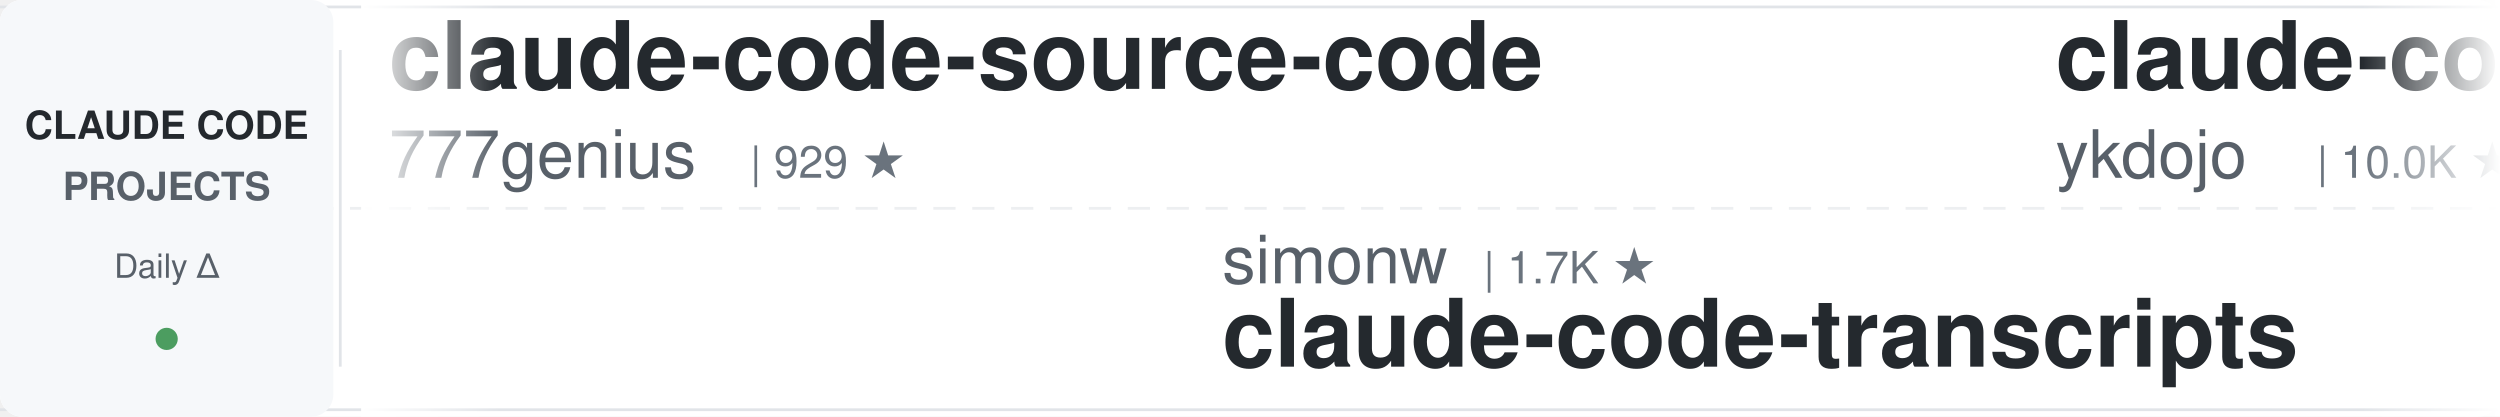
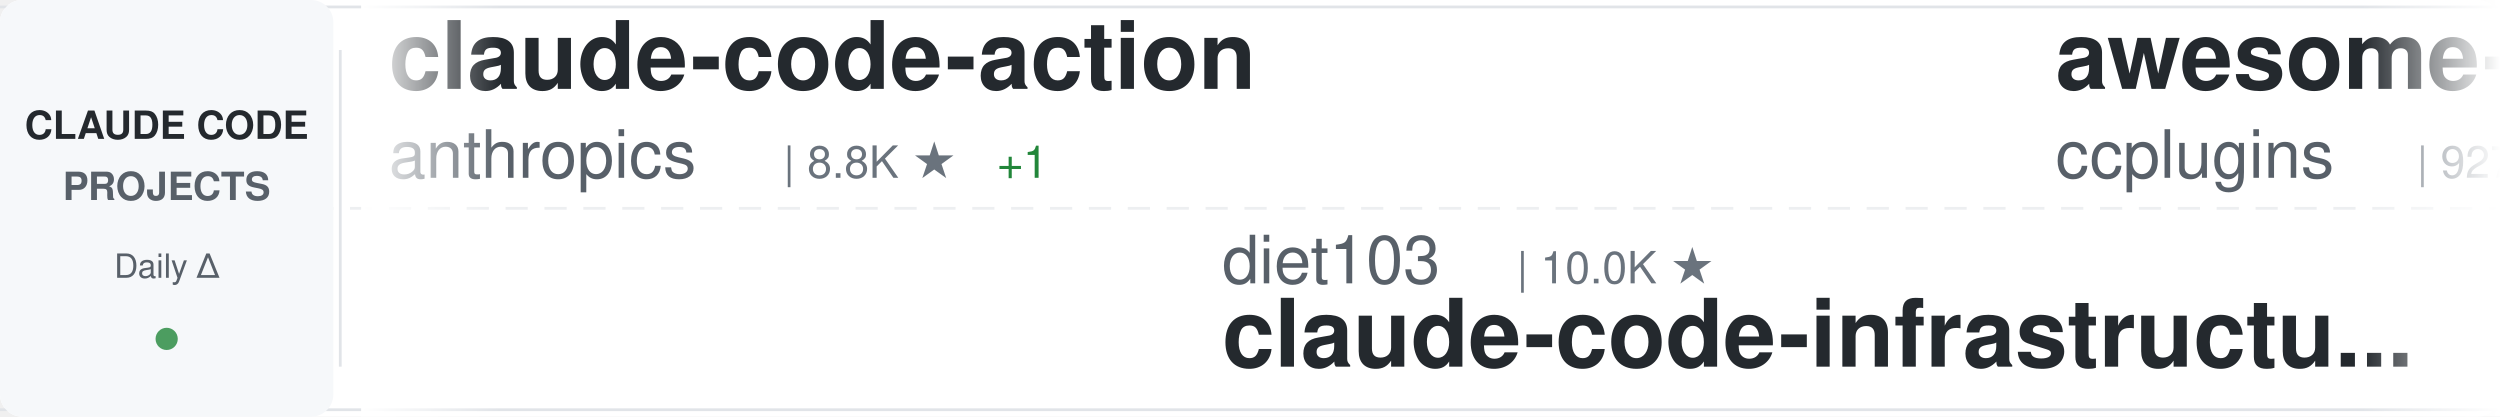
<svg xmlns="http://www.w3.org/2000/svg" width="900" height="150">
  <defs>
    <linearGradient id="awesomeLeftFade" x1="0%" y1="0%" x2="100%" y2="0%">
      <stop offset="0%" style="stop-color:#ffffff;stop-opacity:1" />
      <stop offset="100%" style="stop-color:#ffffff;stop-opacity:0" />
    </linearGradient>
    <linearGradient id="awesomeRightFade" x1="0%" y1="0%" x2="100%" y2="0%">
      <stop offset="0%" style="stop-color:#ffffff;stop-opacity:0" />
      <stop offset="100%" style="stop-color:#ffffff;stop-opacity:1" />
    </linearGradient>
  </defs>
  <rect width="900" height="150" fill="#ffffff" rx="8" />
  <rect x="0" y="2" width="900" height="1" fill="#e1e4e8" />
  <rect x="0" y="147" width="900" height="1" fill="#e1e4e8" />
  <line x1="0" y1="75" x2="900" y2="75" stroke="#e1e4e8" stroke-width="1" stroke-dasharray="8 6" opacity="0.6" />
  <rect x="0" y="0" width="120" height="150" fill="#f6f8fa" rx="8" />
  <text x="60" y="50" font-family="-apple-system, BlinkMacSystemFont, 'Segoe UI', Helvetica, Arial, sans-serif" font-size="14" font-weight="600" fill="#24292e" text-anchor="middle">CLAUDE CODE</text>
  <text x="60" y="72" font-family="-apple-system, BlinkMacSystemFont, 'Segoe UI', Helvetica, Arial, sans-serif" font-size="14" font-weight="600" fill="#586069" text-anchor="middle">PROJECTS</text>
  <text x="60" y="100" font-family="-apple-system, BlinkMacSystemFont, 'Segoe UI', Helvetica, Arial, sans-serif" font-size="12" font-weight="500" fill="#586069" text-anchor="middle">Daily Δ</text>
  <circle cx="60" cy="122" r="4" fill="#22863a" opacity="0.8" />
  <rect x="122" y="18" width="1" height="114" fill="#e1e4e8" />
  <clipPath id="awesomeTickerClip">
    <rect x="130" y="0" width="770" height="150" />
  </clipPath>
  <g clip-path="url(#awesomeTickerClip)">
    <g id="awesomeTickerItems">
      <animateTransform attributeName="transform" attributeType="XML" type="translate" from="0 0" to="-3000 0" dur="54s" repeatCount="indefinite" />
      <g transform="translate(0, 0)">
-         <text x="140" y="32" font-family="-apple-system, BlinkMacSystemFont, 'Segoe UI', Helvetica, Arial, sans-serif" font-size="34" font-weight="600" fill="#24292e">claude-code-source-code</text>
-         <text x="140" y="64" font-family="-apple-system, BlinkMacSystemFont, 'Segoe UI', Helvetica, Arial, sans-serif" font-size="24" font-weight="400" fill="#586069">777genius</text>
-         <text x="270" y="64" font-family="-apple-system, BlinkMacSystemFont, 'Segoe UI', Helvetica, Arial, sans-serif" font-size="16" font-weight="500" fill="#6a737d">| 929 ★</text>
+         <text x="140" y="32" font-family="-apple-system, BlinkMacSystemFont, 'Segoe UI', Helvetica, Arial, sans-serif" font-size="34" font-weight="600" fill="#24292e">claude-code-action</text>
+         <text x="140" y="64" font-family="-apple-system, BlinkMacSystemFont, 'Segoe UI', Helvetica, Arial, sans-serif" font-size="24" font-weight="400" fill="#586069">anthropics</text>
+         <text x="282" y="64" font-family="-apple-system, BlinkMacSystemFont, 'Segoe UI', Helvetica, Arial, sans-serif" font-size="16" font-weight="500" fill="#6a737d">| 8.8K ★</text>
+         <text x="359" y="64" font-family="-apple-system, BlinkMacSystemFont, 'Segoe UI', Helvetica, Arial, sans-serif" font-size="16" font-weight="500" fill="#22863a"> +1</text>
      </g>
      <g transform="translate(300, 0)">
-         <text x="140" y="102" font-family="-apple-system, BlinkMacSystemFont, 'Segoe UI', Helvetica, Arial, sans-serif" font-size="24" font-weight="400" fill="#586069">simonw</text>
-         <text x="234" y="102" font-family="-apple-system, BlinkMacSystemFont, 'Segoe UI', Helvetica, Arial, sans-serif" font-size="16" font-weight="500" fill="#6a737d">| 1.7K ★</text>
-         <text x="140" y="132" font-family="-apple-system, BlinkMacSystemFont, 'Segoe UI', Helvetica, Arial, sans-serif" font-size="34" font-weight="600" fill="#24292e">claude-code-transcripts</text>
+         <text x="140" y="102" font-family="-apple-system, BlinkMacSystemFont, 'Segoe UI', Helvetica, Arial, sans-serif" font-size="24" font-weight="400" fill="#586069">diet103</text>
+         <text x="246" y="102" font-family="-apple-system, BlinkMacSystemFont, 'Segoe UI', Helvetica, Arial, sans-serif" font-size="16" font-weight="500" fill="#6a737d">| 10.0K ★</text>
+         <text x="140" y="132" font-family="-apple-system, BlinkMacSystemFont, 'Segoe UI', Helvetica, Arial, sans-serif" font-size="34" font-weight="600" fill="#24292e">claude-code-infrastructu...</text>
      </g>
      <g transform="translate(600, 0)">
-         <text x="140" y="32" font-family="-apple-system, BlinkMacSystemFont, 'Segoe UI', Helvetica, Arial, sans-serif" font-size="34" font-weight="600" fill="#24292e">claude-code-tips</text>
-         <text x="140" y="64" font-family="-apple-system, BlinkMacSystemFont, 'Segoe UI', Helvetica, Arial, sans-serif" font-size="24" font-weight="400" fill="#586069">ykdojo</text>
-         <text x="234" y="64" font-family="-apple-system, BlinkMacSystemFont, 'Segoe UI', Helvetica, Arial, sans-serif" font-size="16" font-weight="500" fill="#6a737d">| 10.0K ★</text>
-         <text x="320" y="64" font-family="-apple-system, BlinkMacSystemFont, 'Segoe UI', Helvetica, Arial, sans-serif" font-size="16" font-weight="500" fill="#22863a"> +2</text>
+         <text x="140" y="32" font-family="-apple-system, BlinkMacSystemFont, 'Segoe UI', Helvetica, Arial, sans-serif" font-size="34" font-weight="600" fill="#24292e">awesome-claude-code-plug...</text>
+         <text x="140" y="64" font-family="-apple-system, BlinkMacSystemFont, 'Segoe UI', Helvetica, Arial, sans-serif" font-size="24" font-weight="400" fill="#586069">ccplugins</text>
+         <text x="270" y="64" font-family="-apple-system, BlinkMacSystemFont, 'Segoe UI', Helvetica, Arial, sans-serif" font-size="16" font-weight="500" fill="#6a737d">| 927 ★</text>
+         <text x="338" y="64" font-family="-apple-system, BlinkMacSystemFont, 'Segoe UI', Helvetica, Arial, sans-serif" font-size="16" font-weight="500" fill="#22863a"> +1</text>
      </g>
      <g transform="translate(900, 0)">
-         <text x="140" y="102" font-family="-apple-system, BlinkMacSystemFont, 'Segoe UI', Helvetica, Arial, sans-serif" font-size="24" font-weight="400" fill="#586069">AprilNEA</text>
-         <text x="258" y="102" font-family="-apple-system, BlinkMacSystemFont, 'Segoe UI', Helvetica, Arial, sans-serif" font-size="16" font-weight="500" fill="#6a737d">| 392 ★</text>
-         <text x="140" y="132" font-family="-apple-system, BlinkMacSystemFont, 'Segoe UI', Helvetica, Arial, sans-serif" font-size="34" font-weight="600" fill="#24292e">claude-code-source</text>
+         <text x="140" y="102" font-family="-apple-system, BlinkMacSystemFont, 'Segoe UI', Helvetica, Arial, sans-serif" font-size="24" font-weight="400" fill="#586069">edmund-io</text>
+         <text x="270" y="102" font-family="-apple-system, BlinkMacSystemFont, 'Segoe UI', Helvetica, Arial, sans-serif" font-size="16" font-weight="500" fill="#6a737d">| 1.5K ★</text>
+         <text x="140" y="132" font-family="-apple-system, BlinkMacSystemFont, 'Segoe UI', Helvetica, Arial, sans-serif" font-size="34" font-weight="600" fill="#24292e">edmunds-claude-code</text>
      </g>
      <g transform="translate(1200, 0)">
-         <text x="140" y="32" font-family="-apple-system, BlinkMacSystemFont, 'Segoe UI', Helvetica, Arial, sans-serif" font-size="34" font-weight="600" fill="#24292e">claude-code-from-scratch</text>
-         <text x="140" y="64" font-family="-apple-system, BlinkMacSystemFont, 'Segoe UI', Helvetica, Arial, sans-serif" font-size="24" font-weight="400" fill="#586069">Windy3f3f3f3f</text>
-         <text x="318" y="64" font-family="-apple-system, BlinkMacSystemFont, 'Segoe UI', Helvetica, Arial, sans-serif" font-size="16" font-weight="500" fill="#6a737d">| 2.6K ★</text>
+         <text x="140" y="32" font-family="-apple-system, BlinkMacSystemFont, 'Segoe UI', Helvetica, Arial, sans-serif" font-size="34" font-weight="600" fill="#24292e">claude-code-harness</text>
+         <text x="140" y="64" font-family="-apple-system, BlinkMacSystemFont, 'Segoe UI', Helvetica, Arial, sans-serif" font-size="24" font-weight="400" fill="#586069">Chachamaru127</text>
+         <text x="318" y="64" font-family="-apple-system, BlinkMacSystemFont, 'Segoe UI', Helvetica, Arial, sans-serif" font-size="16" font-weight="500" fill="#6a737d">| 3.1K ★</text>
      </g>
      <g transform="translate(1500, 0)">
-         <text x="140" y="102" font-family="-apple-system, BlinkMacSystemFont, 'Segoe UI', Helvetica, Arial, sans-serif" font-size="24" font-weight="400" fill="#586069">jqueryscript</text>
-         <text x="306" y="102" font-family="-apple-system, BlinkMacSystemFont, 'Segoe UI', Helvetica, Arial, sans-serif" font-size="16" font-weight="500" fill="#6a737d">| 504 ★</text>
-         <text x="140" y="132" font-family="-apple-system, BlinkMacSystemFont, 'Segoe UI', Helvetica, Arial, sans-serif" font-size="34" font-weight="600" fill="#24292e">awesome-claude-code</text>
+         <text x="140" y="102" font-family="-apple-system, BlinkMacSystemFont, 'Segoe UI', Helvetica, Arial, sans-serif" font-size="24" font-weight="400" fill="#586069">chauncygu</text>
+         <text x="270" y="102" font-family="-apple-system, BlinkMacSystemFont, 'Segoe UI', Helvetica, Arial, sans-serif" font-size="16" font-weight="500" fill="#6a737d">| 2.8K ★</text>
+         <text x="140" y="132" font-family="-apple-system, BlinkMacSystemFont, 'Segoe UI', Helvetica, Arial, sans-serif" font-size="34" font-weight="600" fill="#24292e">collection-claude-code-s...</text>
      </g>
      <g transform="translate(1800, 0)">
-         <text x="140" y="32" font-family="-apple-system, BlinkMacSystemFont, 'Segoe UI', Helvetica, Arial, sans-serif" font-size="34" font-weight="600" fill="#24292e">Claude-Code</text>
-         <text x="140" y="64" font-family="-apple-system, BlinkMacSystemFont, 'Segoe UI', Helvetica, Arial, sans-serif" font-size="24" font-weight="400" fill="#586069">KPR111</text>
-         <text x="234" y="64" font-family="-apple-system, BlinkMacSystemFont, 'Segoe UI', Helvetica, Arial, sans-serif" font-size="16" font-weight="500" fill="#6a737d">| 18 ★</text>
+         <text x="140" y="32" font-family="-apple-system, BlinkMacSystemFont, 'Segoe UI', Helvetica, Arial, sans-serif" font-size="34" font-weight="600" fill="#24292e">claude-code-analysis</text>
+         <text x="140" y="64" font-family="-apple-system, BlinkMacSystemFont, 'Segoe UI', Helvetica, Arial, sans-serif" font-size="24" font-weight="400" fill="#586069">liuup</text>
+         <text x="222" y="64" font-family="-apple-system, BlinkMacSystemFont, 'Segoe UI', Helvetica, Arial, sans-serif" font-size="16" font-weight="500" fill="#6a737d">| 3.9K ★</text>
      </g>
      <g transform="translate(2100, 0)">
-         <text x="140" y="102" font-family="-apple-system, BlinkMacSystemFont, 'Segoe UI', Helvetica, Arial, sans-serif" font-size="24" font-weight="400" fill="#586069">shareAI-lab</text>
-         <text x="294" y="102" font-family="-apple-system, BlinkMacSystemFont, 'Segoe UI', Helvetica, Arial, sans-serif" font-size="16" font-weight="500" fill="#6a737d">| 75.7K ★</text>
-         <text x="380" y="102" font-family="-apple-system, BlinkMacSystemFont, 'Segoe UI', Helvetica, Arial, sans-serif" font-size="16" font-weight="500" fill="#22863a"> +5</text>
-         <text x="140" y="132" font-family="-apple-system, BlinkMacSystemFont, 'Segoe UI', Helvetica, Arial, sans-serif" font-size="34" font-weight="600" fill="#24292e">learn-claude-code</text>
+         <text x="140" y="102" font-family="-apple-system, BlinkMacSystemFont, 'Segoe UI', Helvetica, Arial, sans-serif" font-size="24" font-weight="400" fill="#586069">fuergaosi233</text>
+         <text x="306" y="102" font-family="-apple-system, BlinkMacSystemFont, 'Segoe UI', Helvetica, Arial, sans-serif" font-size="16" font-weight="500" fill="#6a737d">| 2.8K ★</text>
+         <text x="140" y="132" font-family="-apple-system, BlinkMacSystemFont, 'Segoe UI', Helvetica, Arial, sans-serif" font-size="34" font-weight="600" fill="#24292e">claude-code-proxy</text>
      </g>
      <g transform="translate(2400, 0)">
-         <text x="140" y="32" font-family="-apple-system, BlinkMacSystemFont, 'Segoe UI', Helvetica, Arial, sans-serif" font-size="34" font-weight="600" fill="#24292e">claude-code-security-rev...</text>
-         <text x="140" y="64" font-family="-apple-system, BlinkMacSystemFont, 'Segoe UI', Helvetica, Arial, sans-serif" font-size="24" font-weight="400" fill="#586069">anthropics</text>
-         <text x="282" y="64" font-family="-apple-system, BlinkMacSystemFont, 'Segoe UI', Helvetica, Arial, sans-serif" font-size="16" font-weight="500" fill="#6a737d">| 6.1K ★</text>
+         <text x="140" y="32" font-family="-apple-system, BlinkMacSystemFont, 'Segoe UI', Helvetica, Arial, sans-serif" font-size="34" font-weight="600" fill="#24292e">claude-code-guide</text>
+         <text x="140" y="64" font-family="-apple-system, BlinkMacSystemFont, 'Segoe UI', Helvetica, Arial, sans-serif" font-size="24" font-weight="400" fill="#586069">Cranot</text>
+         <text x="234" y="64" font-family="-apple-system, BlinkMacSystemFont, 'Segoe UI', Helvetica, Arial, sans-serif" font-size="16" font-weight="500" fill="#6a737d">| 2.9K ★</text>
      </g>
      <g transform="translate(2700, 0)">
-         <text x="140" y="102" font-family="-apple-system, BlinkMacSystemFont, 'Segoe UI', Helvetica, Arial, sans-serif" font-size="24" font-weight="400" fill="#586069">WorldFlowAI</text>
-         <text x="294" y="102" font-family="-apple-system, BlinkMacSystemFont, 'Segoe UI', Helvetica, Arial, sans-serif" font-size="16" font-weight="500" fill="#6a737d">| 1.9K ★</text>
-         <text x="371" y="102" font-family="-apple-system, BlinkMacSystemFont, 'Segoe UI', Helvetica, Arial, sans-serif" font-size="16" font-weight="500" fill="#22863a"> +5</text>
-         <text x="140" y="132" font-family="-apple-system, BlinkMacSystemFont, 'Segoe UI', Helvetica, Arial, sans-serif" font-size="34" font-weight="600" fill="#24292e">everything-claude-code</text>
+         <text x="140" y="102" font-family="-apple-system, BlinkMacSystemFont, 'Segoe UI', Helvetica, Arial, sans-serif" font-size="24" font-weight="400" fill="#586069">guanshan</text>
+         <text x="258" y="102" font-family="-apple-system, BlinkMacSystemFont, 'Segoe UI', Helvetica, Arial, sans-serif" font-size="16" font-weight="500" fill="#6a737d">| 61 ★</text>
+         <text x="140" y="132" font-family="-apple-system, BlinkMacSystemFont, 'Segoe UI', Helvetica, Arial, sans-serif" font-size="34" font-weight="600" fill="#24292e">ClaudeCode</text>
      </g>
      <g transform="translate(3000, 0)">
-         <text x="140" y="32" font-family="-apple-system, BlinkMacSystemFont, 'Segoe UI', Helvetica, Arial, sans-serif" font-size="34" font-weight="600" fill="#24292e">claude-code-source-code</text>
-         <text x="140" y="64" font-family="-apple-system, BlinkMacSystemFont, 'Segoe UI', Helvetica, Arial, sans-serif" font-size="24" font-weight="400" fill="#586069">777genius</text>
-         <text x="270" y="64" font-family="-apple-system, BlinkMacSystemFont, 'Segoe UI', Helvetica, Arial, sans-serif" font-size="16" font-weight="500" fill="#6a737d">| 929 ★</text>
+         <text x="140" y="32" font-family="-apple-system, BlinkMacSystemFont, 'Segoe UI', Helvetica, Arial, sans-serif" font-size="34" font-weight="600" fill="#24292e">claude-code-action</text>
+         <text x="140" y="64" font-family="-apple-system, BlinkMacSystemFont, 'Segoe UI', Helvetica, Arial, sans-serif" font-size="24" font-weight="400" fill="#586069">anthropics</text>
+         <text x="282" y="64" font-family="-apple-system, BlinkMacSystemFont, 'Segoe UI', Helvetica, Arial, sans-serif" font-size="16" font-weight="500" fill="#6a737d">| 8.8K ★</text>
+         <text x="359" y="64" font-family="-apple-system, BlinkMacSystemFont, 'Segoe UI', Helvetica, Arial, sans-serif" font-size="16" font-weight="500" fill="#22863a"> +1</text>
      </g>
      <g transform="translate(3300, 0)">
-         <text x="140" y="102" font-family="-apple-system, BlinkMacSystemFont, 'Segoe UI', Helvetica, Arial, sans-serif" font-size="24" font-weight="400" fill="#586069">simonw</text>
-         <text x="234" y="102" font-family="-apple-system, BlinkMacSystemFont, 'Segoe UI', Helvetica, Arial, sans-serif" font-size="16" font-weight="500" fill="#6a737d">| 1.7K ★</text>
-         <text x="140" y="132" font-family="-apple-system, BlinkMacSystemFont, 'Segoe UI', Helvetica, Arial, sans-serif" font-size="34" font-weight="600" fill="#24292e">claude-code-transcripts</text>
+         <text x="140" y="102" font-family="-apple-system, BlinkMacSystemFont, 'Segoe UI', Helvetica, Arial, sans-serif" font-size="24" font-weight="400" fill="#586069">diet103</text>
+         <text x="246" y="102" font-family="-apple-system, BlinkMacSystemFont, 'Segoe UI', Helvetica, Arial, sans-serif" font-size="16" font-weight="500" fill="#6a737d">| 10.0K ★</text>
+         <text x="140" y="132" font-family="-apple-system, BlinkMacSystemFont, 'Segoe UI', Helvetica, Arial, sans-serif" font-size="34" font-weight="600" fill="#24292e">claude-code-infrastructu...</text>
      </g>
      <g transform="translate(3600, 0)">
-         <text x="140" y="32" font-family="-apple-system, BlinkMacSystemFont, 'Segoe UI', Helvetica, Arial, sans-serif" font-size="34" font-weight="600" fill="#24292e">claude-code-tips</text>
-         <text x="140" y="64" font-family="-apple-system, BlinkMacSystemFont, 'Segoe UI', Helvetica, Arial, sans-serif" font-size="24" font-weight="400" fill="#586069">ykdojo</text>
-         <text x="234" y="64" font-family="-apple-system, BlinkMacSystemFont, 'Segoe UI', Helvetica, Arial, sans-serif" font-size="16" font-weight="500" fill="#6a737d">| 10.0K ★</text>
-         <text x="320" y="64" font-family="-apple-system, BlinkMacSystemFont, 'Segoe UI', Helvetica, Arial, sans-serif" font-size="16" font-weight="500" fill="#22863a"> +2</text>
+         <text x="140" y="32" font-family="-apple-system, BlinkMacSystemFont, 'Segoe UI', Helvetica, Arial, sans-serif" font-size="34" font-weight="600" fill="#24292e">awesome-claude-code-plug...</text>
+         <text x="140" y="64" font-family="-apple-system, BlinkMacSystemFont, 'Segoe UI', Helvetica, Arial, sans-serif" font-size="24" font-weight="400" fill="#586069">ccplugins</text>
+         <text x="270" y="64" font-family="-apple-system, BlinkMacSystemFont, 'Segoe UI', Helvetica, Arial, sans-serif" font-size="16" font-weight="500" fill="#6a737d">| 927 ★</text>
+         <text x="338" y="64" font-family="-apple-system, BlinkMacSystemFont, 'Segoe UI', Helvetica, Arial, sans-serif" font-size="16" font-weight="500" fill="#22863a"> +1</text>
      </g>
      <g transform="translate(3900, 0)">
-         <text x="140" y="102" font-family="-apple-system, BlinkMacSystemFont, 'Segoe UI', Helvetica, Arial, sans-serif" font-size="24" font-weight="400" fill="#586069">AprilNEA</text>
-         <text x="258" y="102" font-family="-apple-system, BlinkMacSystemFont, 'Segoe UI', Helvetica, Arial, sans-serif" font-size="16" font-weight="500" fill="#6a737d">| 392 ★</text>
-         <text x="140" y="132" font-family="-apple-system, BlinkMacSystemFont, 'Segoe UI', Helvetica, Arial, sans-serif" font-size="34" font-weight="600" fill="#24292e">claude-code-source</text>
+         <text x="140" y="102" font-family="-apple-system, BlinkMacSystemFont, 'Segoe UI', Helvetica, Arial, sans-serif" font-size="24" font-weight="400" fill="#586069">edmund-io</text>
+         <text x="270" y="102" font-family="-apple-system, BlinkMacSystemFont, 'Segoe UI', Helvetica, Arial, sans-serif" font-size="16" font-weight="500" fill="#6a737d">| 1.5K ★</text>
+         <text x="140" y="132" font-family="-apple-system, BlinkMacSystemFont, 'Segoe UI', Helvetica, Arial, sans-serif" font-size="34" font-weight="600" fill="#24292e">edmunds-claude-code</text>
      </g>
    </g>
  </g>
  <rect x="130" y="0" width="50" height="150" fill="url(#awesomeLeftFade)" />
  <rect x="850" y="0" width="50" height="150" fill="url(#awesomeRightFade)" />
</svg>
